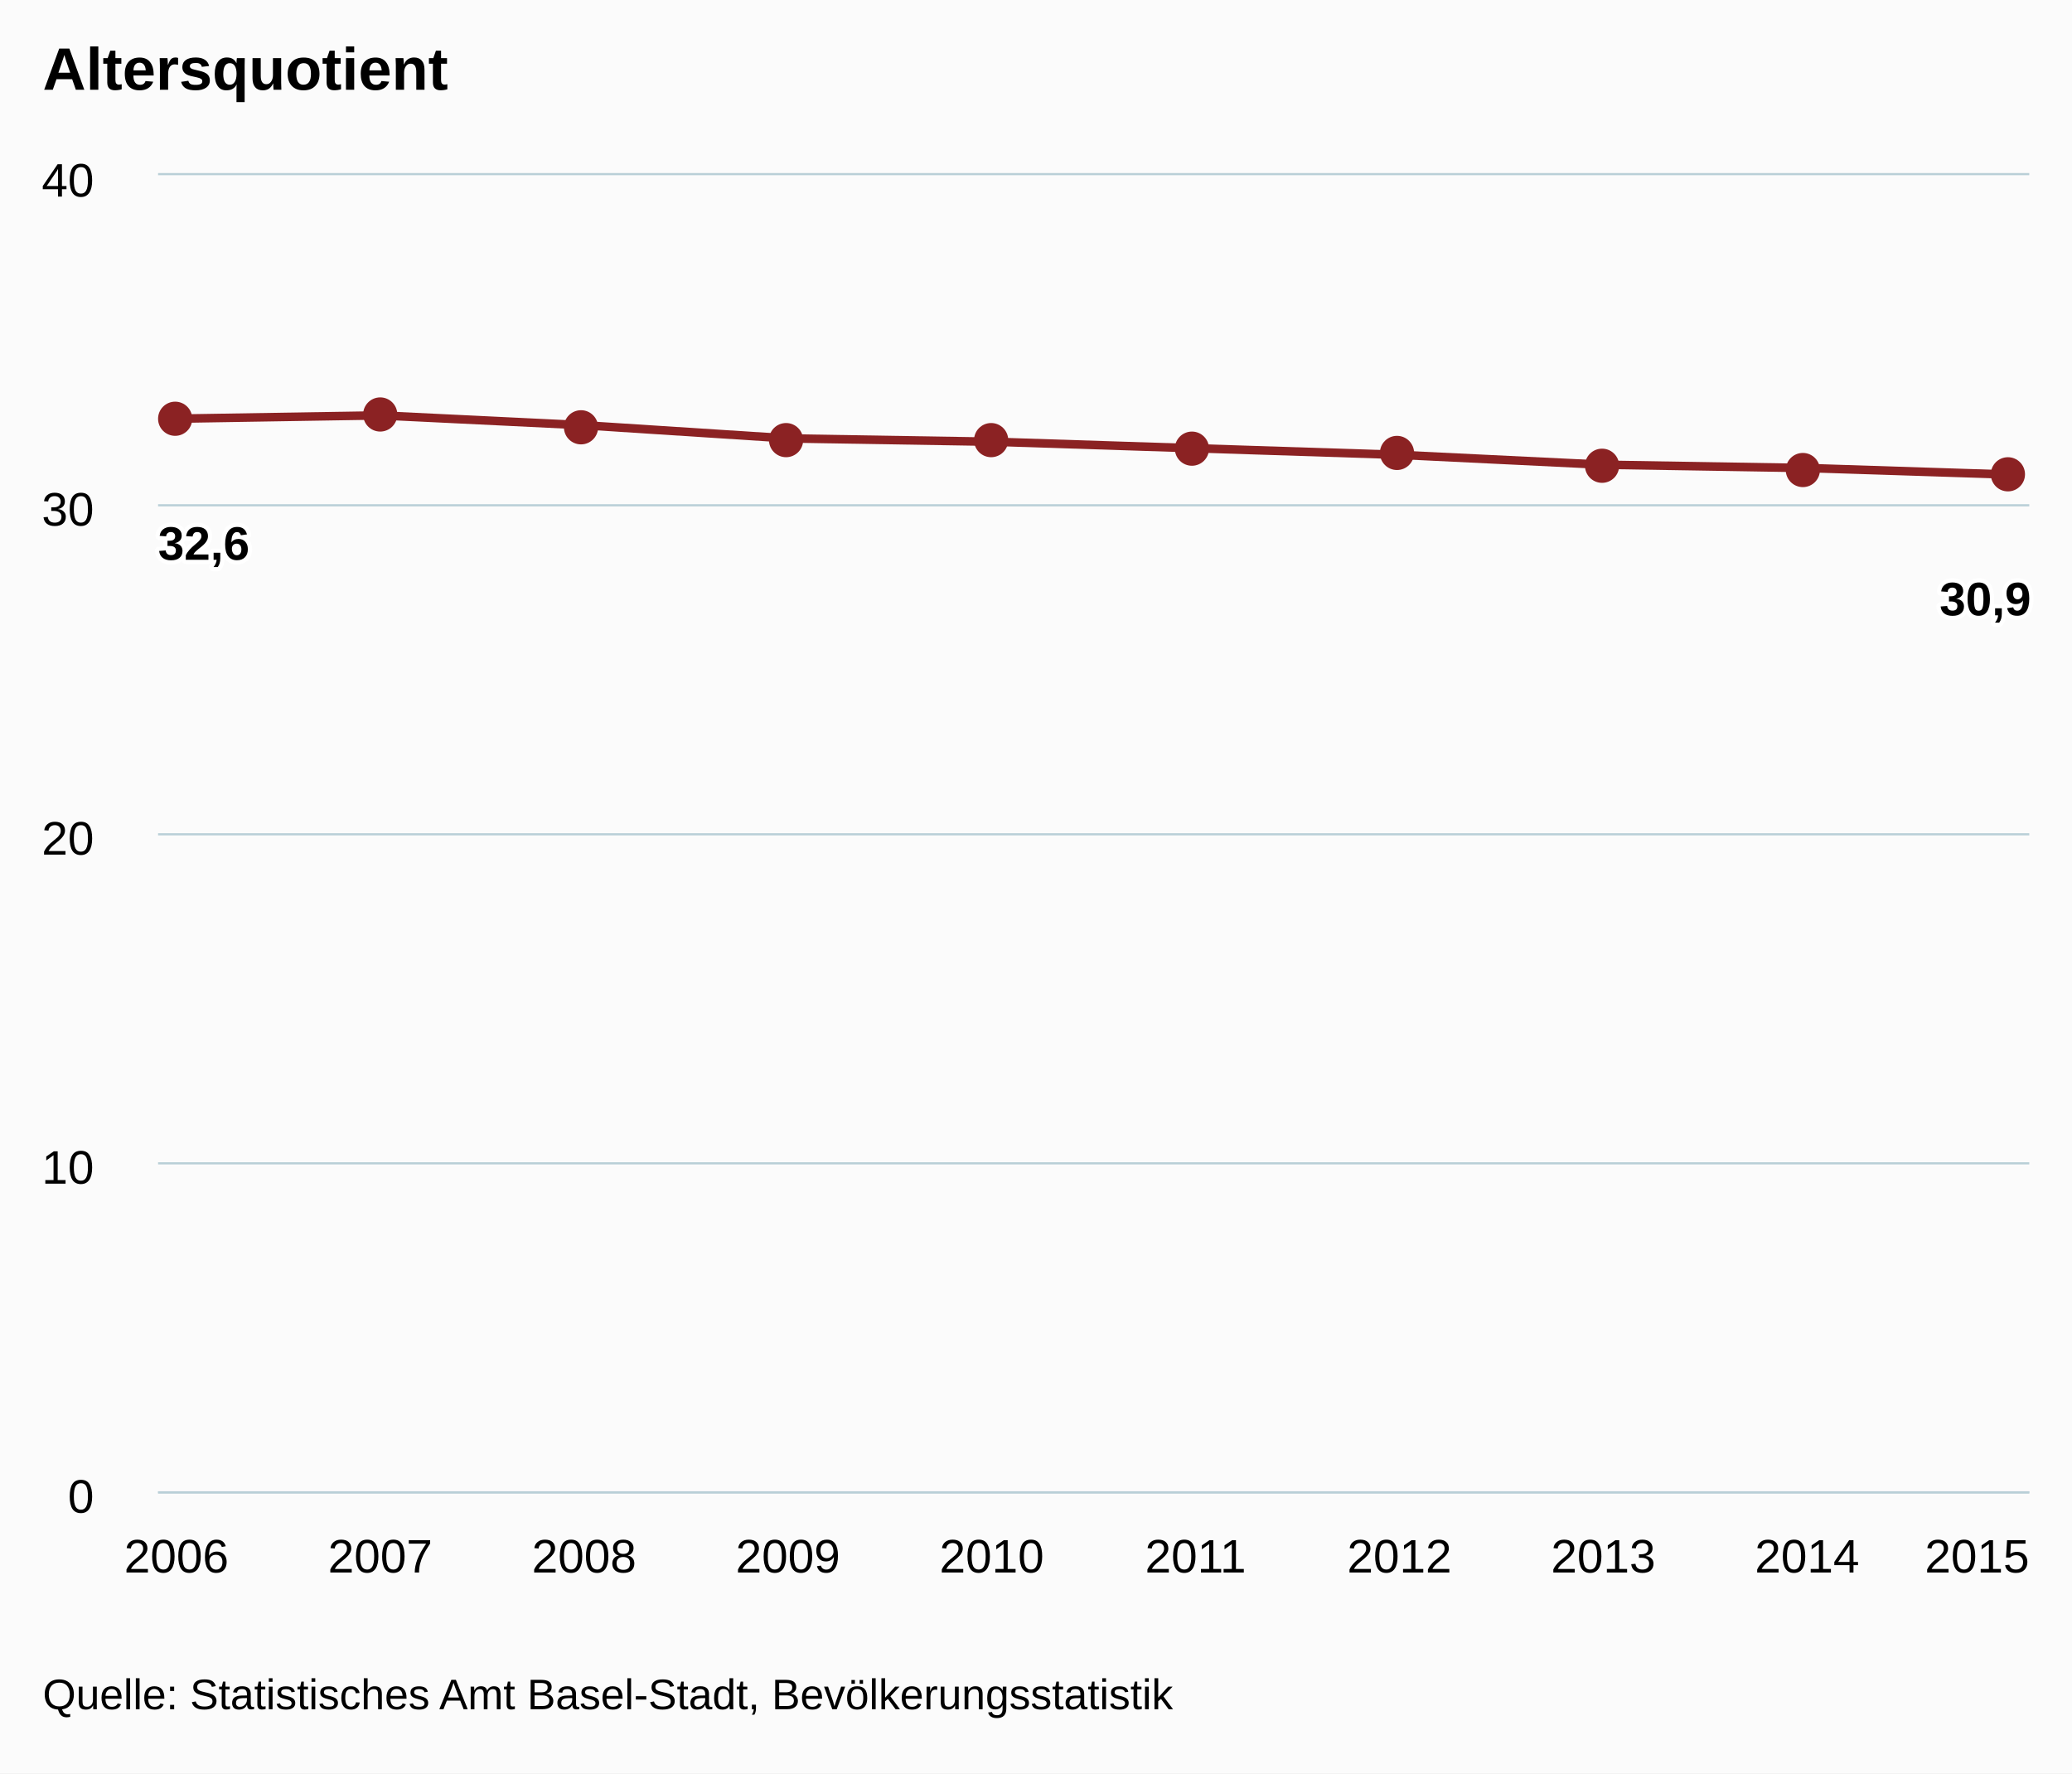
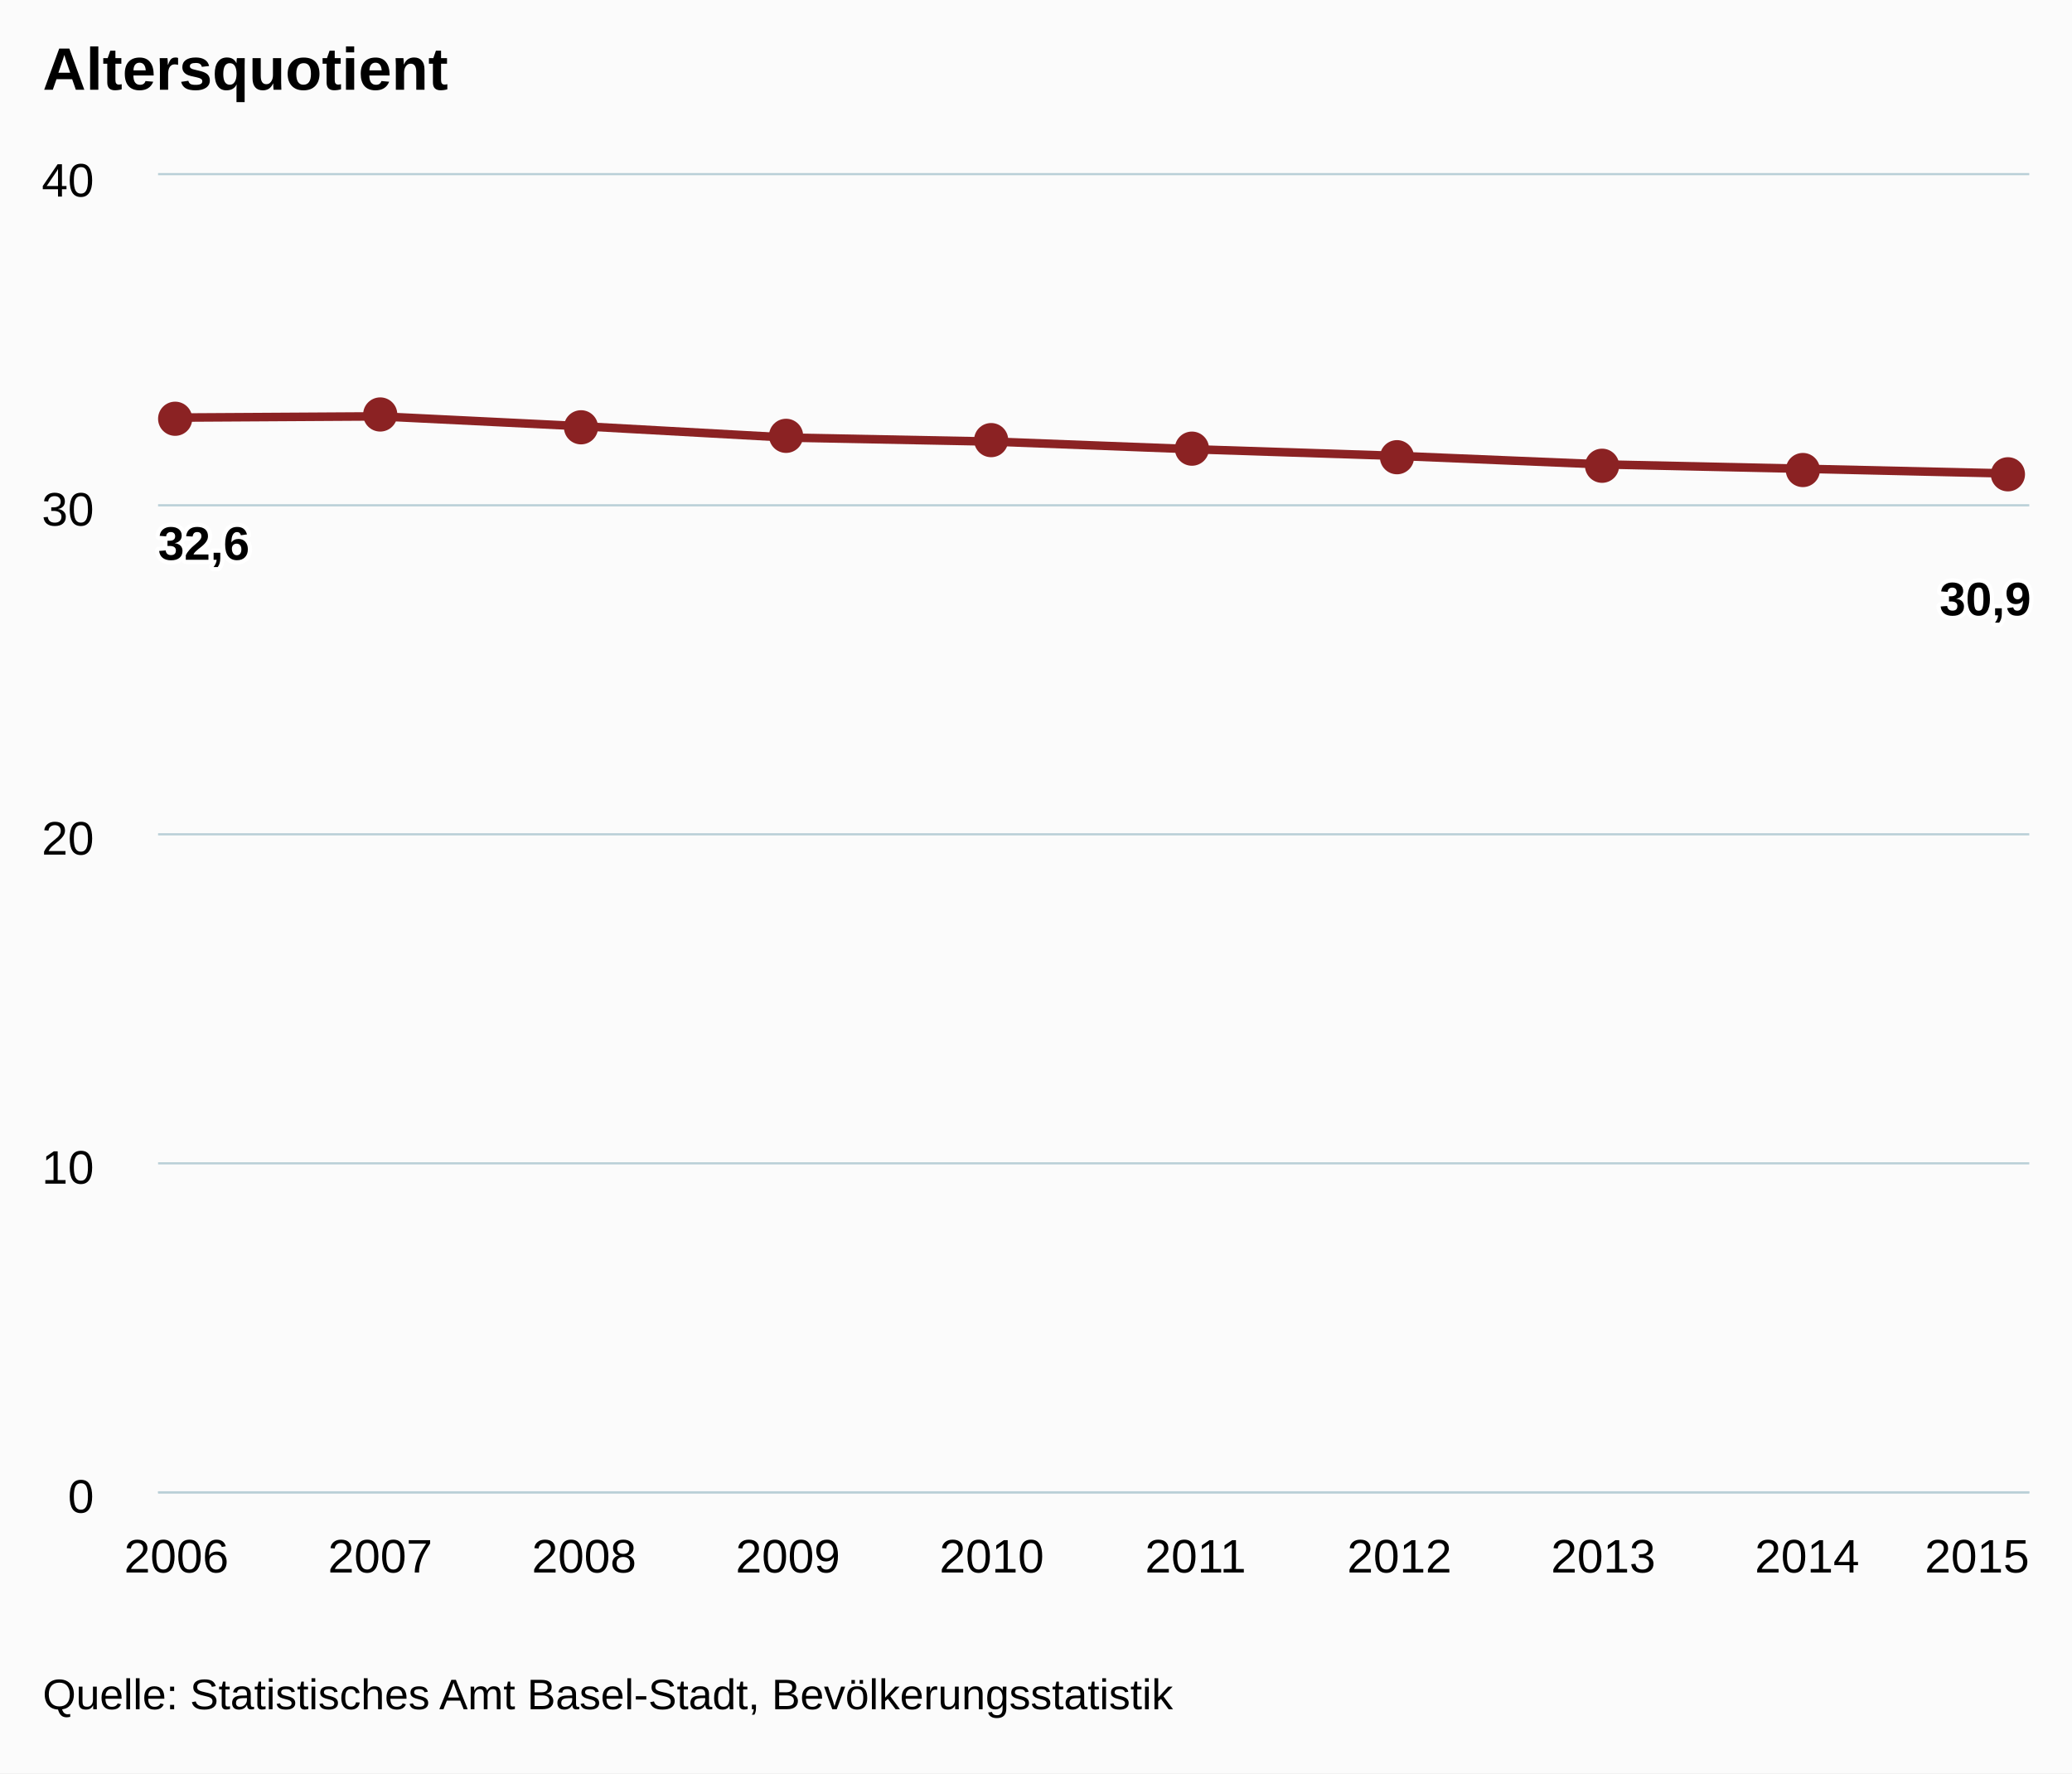
<svg xmlns="http://www.w3.org/2000/svg" version="1.1" class="highcharts-root" style="font-family:arial;font-size:12px;" viewBox="0 0 485 415">
  <defs>
    <clipPath>
      <rect x="0" y="0" width="438" height="308" fill="none" />
    </clipPath>
    <clipPath id="a">
      <rect x="0" y="0" width="438" height="308" fill="none" />
    </clipPath>
  </defs>
  <rect fill="#fbfbfb" class="highcharts-background" x="0" y="0" width="485" height="415" rx="0" ry="0" />
  <rect fill="none" class="highcharts-plot-background" x="37" y="41" width="438" height="308" />
  <g class="highcharts-pane-group" />
  <g class="highcharts-grid highcharts-xaxis-grid ">
    <path fill="none" class="highcharts-grid-line" d="M 40.5 41 L 40.5 349" opacity="1" />
    <path fill="none" class="highcharts-grid-line" d="M 88.5 41 L 88.5 349" opacity="1" />
    <path fill="none" class="highcharts-grid-line" d="M 136.5 41 L 136.5 349" opacity="1" />
    <path fill="none" class="highcharts-grid-line" d="M 183.5 41 L 183.5 349" opacity="1" />
    <path fill="none" class="highcharts-grid-line" d="M 231.5 41 L 231.5 349" opacity="1" />
    <path fill="none" class="highcharts-grid-line" d="M 279.5 41 L 279.5 349" opacity="1" />
    <path fill="none" class="highcharts-grid-line" d="M 327.5 41 L 327.5 349" opacity="1" />
    <path fill="none" class="highcharts-grid-line" d="M 374.5 41 L 374.5 349" opacity="1" />
    <path fill="none" class="highcharts-grid-line" d="M 422.5 41 L 422.5 349" opacity="1" />
    <path fill="none" class="highcharts-grid-line" d="M 470.5 41 L 470.5 349" opacity="1" />
  </g>
  <g class="highcharts-grid highcharts-yaxis-grid ">
    <path fill="none" stroke="#B9CFD7" stroke-width="0.5" class="highcharts-grid-line" d="M 37 349.25 L 475 349.25" opacity="1" />
    <path fill="none" stroke="#B9CFD7" stroke-width="0.5" class="highcharts-grid-line" d="M 37 272.25 L 475 272.25" opacity="1" />
    <path fill="none" stroke="#B9CFD7" stroke-width="0.5" class="highcharts-grid-line" d="M 37 195.25 L 475 195.25" opacity="1" />
    <path fill="none" stroke="#B9CFD7" stroke-width="0.5" class="highcharts-grid-line" d="M 37 118.25 L 475 118.25" opacity="1" />
    <path fill="none" stroke="#B9CFD7" stroke-width="0.5" class="highcharts-grid-line" d="M 37 40.75 L 475 40.75" opacity="1" />
  </g>
  <rect fill="none" class="highcharts-plot-border" x="37" y="41" width="438" height="308" />
  <g class="highcharts-axis highcharts-xaxis ">
    <path fill="none" class="highcharts-axis-line" stroke="#B9CFD7" stroke-width="0.5" d="M 37 349.25 L 475 349.25" />
  </g>
  <g class="highcharts-axis highcharts-yaxis ">
    <path fill="none" class="highcharts-axis-line" d="M 37 41 L 37 349" />
  </g>
  <g class="highcharts-series-group">
    <g class="highcharts-series highcharts-series-0 highcharts-line-series highcharts-color-undefined " transform="translate(37,41) scale(1 1)" clip-path="url(#a)">
-       <path fill="none" d="M 4.294 56.98 L 52.007 56.21 L 99.719 58.52 L 147.431 61.6 L 195.144 62.37 L 242.856 63.91 L 290.569 65.45 L 338.281 67.76 L 385.993 68.53 L 433.706 70.07" class="highcharts-graph" stroke="#8b2223" stroke-width="2" stroke-linejoin="round" stroke-linecap="round" />
+       <path fill="none" d="M 4.294 56.726 L 52.007 56.44 L 99.719 58.776 L 147.431 61.408 L 195.144 62.337 L 242.856 64.153 L 290.569 65.707 L 338.281 67.686 L 385.993 68.724 L 433.706 69.819" class="highcharts-graph" stroke="#8b2223" stroke-width="2" stroke-linejoin="round" stroke-linecap="round" />
    </g>
    <g class="highcharts-markers highcharts-series-0 highcharts-line-series highcharts-color-undefined " transform="translate(37,41) scale(1 1)" clip-path="none">
      <path fill="#8b2223" d="M 8 57 A 4 4 0 1 1 8 56.996 Z" class="highcharts-point" />
      <path fill="#8b2223" d="M 56 56 A 4 4 0 1 1 56 55.996 Z" class="highcharts-point" />
      <path fill="#8b2223" d="M 103 59 A 4 4 0 1 1 103 58.996 Z" class="highcharts-point" />
-       <path fill="#8b2223" d="M 151 62 A 4 4 0 1 1 151 61.996 Z" class="highcharts-point" />
+       <path fill="#8b2223" d="M 151 61 A 4 4 0 1 1 151 60.996 Z" class="highcharts-point" />
      <path fill="#8b2223" d="M 199 62 A 4 4 0 1 1 199 61.996 Z" class="highcharts-point" />
      <path fill="#8b2223" d="M 246 64 A 4 4 0 1 1 246 63.996 Z" class="highcharts-point" />
-       <path fill="#8b2223" d="M 294 65 A 4 4 0 1 1 294 64.996 Z" class="highcharts-point" />
+       <path fill="#8b2223" d="M 294 66 A 4 4 0 1 1 294 65.996 Z" class="highcharts-point" />
      <path fill="#8b2223" d="M 342 68 A 4 4 0 1 1 342 67.996 Z" class="highcharts-point" />
      <path fill="#8b2223" d="M 389 69 A 4 4 0 1 1 389 68.996 Z" class="highcharts-point" />
      <path fill="#8b2223" d="M 437 70 A 4 4 0 1 1 437 69.996 Z" class="highcharts-point" />
    </g>
  </g>
  <text x="10" text-anchor="start" class="highcharts-title" style="color:#000000;font-size:14px;font-weight:bold;fill:#000000;" y="21">
    <tspan>Altersquotient</tspan>
  </text>
  <g class="highcharts-data-labels highcharts-series-0 highcharts-line-series highcharts-color-undefined " visibility="visible" transform="translate(37,41) scale(1 1)">
    <g class="highcharts-label highcharts-data-label highcharts-data-label-color-undefined " transform="translate(-5,74)">
      <text x="5" style="font-size:11px;font-weight:bold;color:#000000;fill:#000000;" y="16">
        <tspan x="5" y="16" class="highcharts-text-outline" fill="#FFFFFF" stroke="#FFFFFF" stroke-width="2px" stroke-linejoin="round" style="">32,6</tspan>
        <tspan x="5" y="16">32,6</tspan>
      </text>
    </g>
    <g class="highcharts-label highcharts-data-label highcharts-data-label-color-undefined " transform="translate(47,86)">
      <text x="5" style="font-size:11px;font-weight:bold;color:#000000;fill:#000000;" y="16" />
    </g>
    <g class="highcharts-label highcharts-data-label highcharts-data-label-color-undefined " transform="translate(95,89)">
      <text x="5" style="font-size:11px;font-weight:bold;color:#000000;fill:#000000;" y="16" />
    </g>
-     <g class="highcharts-label highcharts-data-label highcharts-data-label-color-undefined " transform="translate(142,92)">
+     <g class="highcharts-label highcharts-data-label highcharts-data-label-color-undefined " transform="translate(142,91)">
      <text x="5" style="font-size:11px;font-weight:bold;color:#000000;fill:#000000;" y="16" />
    </g>
    <g class="highcharts-label highcharts-data-label highcharts-data-label-color-undefined " transform="translate(190,92)">
      <text x="5" style="font-size:11px;font-weight:bold;color:#000000;fill:#000000;" y="16" />
    </g>
    <g class="highcharts-label highcharts-data-label highcharts-data-label-color-undefined " transform="translate(238,94)">
      <text x="5" style="font-size:11px;font-weight:bold;color:#000000;fill:#000000;" y="16" />
    </g>
-     <g class="highcharts-label highcharts-data-label highcharts-data-label-color-undefined " transform="translate(286,95)">
+     <g class="highcharts-label highcharts-data-label highcharts-data-label-color-undefined " transform="translate(286,96)">
      <text x="5" style="font-size:11px;font-weight:bold;color:#000000;fill:#000000;" y="16" />
    </g>
    <g class="highcharts-label highcharts-data-label highcharts-data-label-color-undefined " transform="translate(333,98)">
      <text x="5" style="font-size:11px;font-weight:bold;color:#000000;fill:#000000;" y="16" />
    </g>
    <g class="highcharts-label highcharts-data-label highcharts-data-label-color-undefined " transform="translate(381,99)">
      <text x="5" style="font-size:11px;font-weight:bold;color:#000000;fill:#000000;" y="16" />
    </g>
    <g class="highcharts-label highcharts-data-label highcharts-data-label-color-undefined " transform="translate(412,87)">
      <text x="5" style="font-size:11px;font-weight:bold;color:#000000;fill:#000000;" y="16">
        <tspan x="5" y="16" class="highcharts-text-outline" fill="#FFFFFF" stroke="#FFFFFF" stroke-width="2px" stroke-linejoin="round">30,9</tspan>
        <tspan x="5" y="16">30,9</tspan>
      </text>
    </g>
  </g>
  <g class="highcharts-axis-labels highcharts-xaxis-labels ">
    <text x="41.294" style="color:#000000;cursor:default;font-size:11px;fill:#000000;" text-anchor="middle" transform="translate(0,0)" y="368" opacity="1">
      2006
    </text>
    <text x="89.007" style="color:#000000;cursor:default;font-size:11px;fill:#000000;" text-anchor="middle" transform="translate(0,0)" y="368" opacity="1">
      2007
    </text>
    <text x="136.719" style="color:#000000;cursor:default;font-size:11px;fill:#000000;" text-anchor="middle" transform="translate(0,0)" y="368" opacity="1">
      2008
    </text>
    <text x="184.431" style="color:#000000;cursor:default;font-size:11px;fill:#000000;" text-anchor="middle" transform="translate(0,0)" y="368" opacity="1">
      2009
    </text>
    <text x="232.144" style="color:#000000;cursor:default;font-size:11px;fill:#000000;" text-anchor="middle" transform="translate(0,0)" y="368" opacity="1">
      2010
    </text>
    <text x="279.856" style="color:#000000;cursor:default;font-size:11px;fill:#000000;" text-anchor="middle" transform="translate(0,0)" y="368" opacity="1">
      2011
    </text>
    <text x="327.569" style="color:#000000;cursor:default;font-size:11px;fill:#000000;" text-anchor="middle" transform="translate(0,0)" y="368" opacity="1">
      2012
    </text>
    <text x="375.281" style="color:#000000;cursor:default;font-size:11px;fill:#000000;" text-anchor="middle" transform="translate(0,0)" y="368" opacity="1">
      2013
    </text>
    <text x="422.993" style="color:#000000;cursor:default;font-size:11px;fill:#000000;" text-anchor="middle" transform="translate(0,0)" y="368" opacity="1">
      2014
    </text>
    <text x="462.781" style="color:#000000;cursor:default;font-size:11px;fill:#000000;" text-anchor="middle" transform="translate(0,0)" y="368" opacity="1">
      2015
    </text>
  </g>
  <g class="highcharts-axis-labels highcharts-yaxis-labels ">
    <text x="22" style="color:#000000;cursor:default;font-size:11px;fill:#000000;" text-anchor="end" transform="translate(0,0)" y="354" opacity="1">
      <tspan>0</tspan>
    </text>
    <text x="22" style="color:#000000;cursor:default;font-size:11px;fill:#000000;" text-anchor="end" transform="translate(0,0)" y="277" opacity="1">
      <tspan>10</tspan>
    </text>
    <text x="22" style="color:#000000;cursor:default;font-size:11px;fill:#000000;" text-anchor="end" transform="translate(0,0)" y="200" opacity="1">
      <tspan>20</tspan>
    </text>
    <text x="22" style="color:#000000;cursor:default;font-size:11px;fill:#000000;" text-anchor="end" transform="translate(0,0)" y="123" opacity="1">
      <tspan>30</tspan>
    </text>
    <text x="22" style="color:#000000;cursor:default;font-size:11px;fill:#000000;" text-anchor="end" transform="translate(0,0)" y="46" opacity="1">
      <tspan>40</tspan>
    </text>
  </g>
  <text x="10" class="highcharts-credits" text-anchor="start" style="cursor:default;color:#000000;font-size:10px;fill:#000000;" y="400">
    <tspan>Quelle: Statistisches Amt Basel-Stadt, Bevölkerungsstatistik</tspan>
  </text>
</svg>
